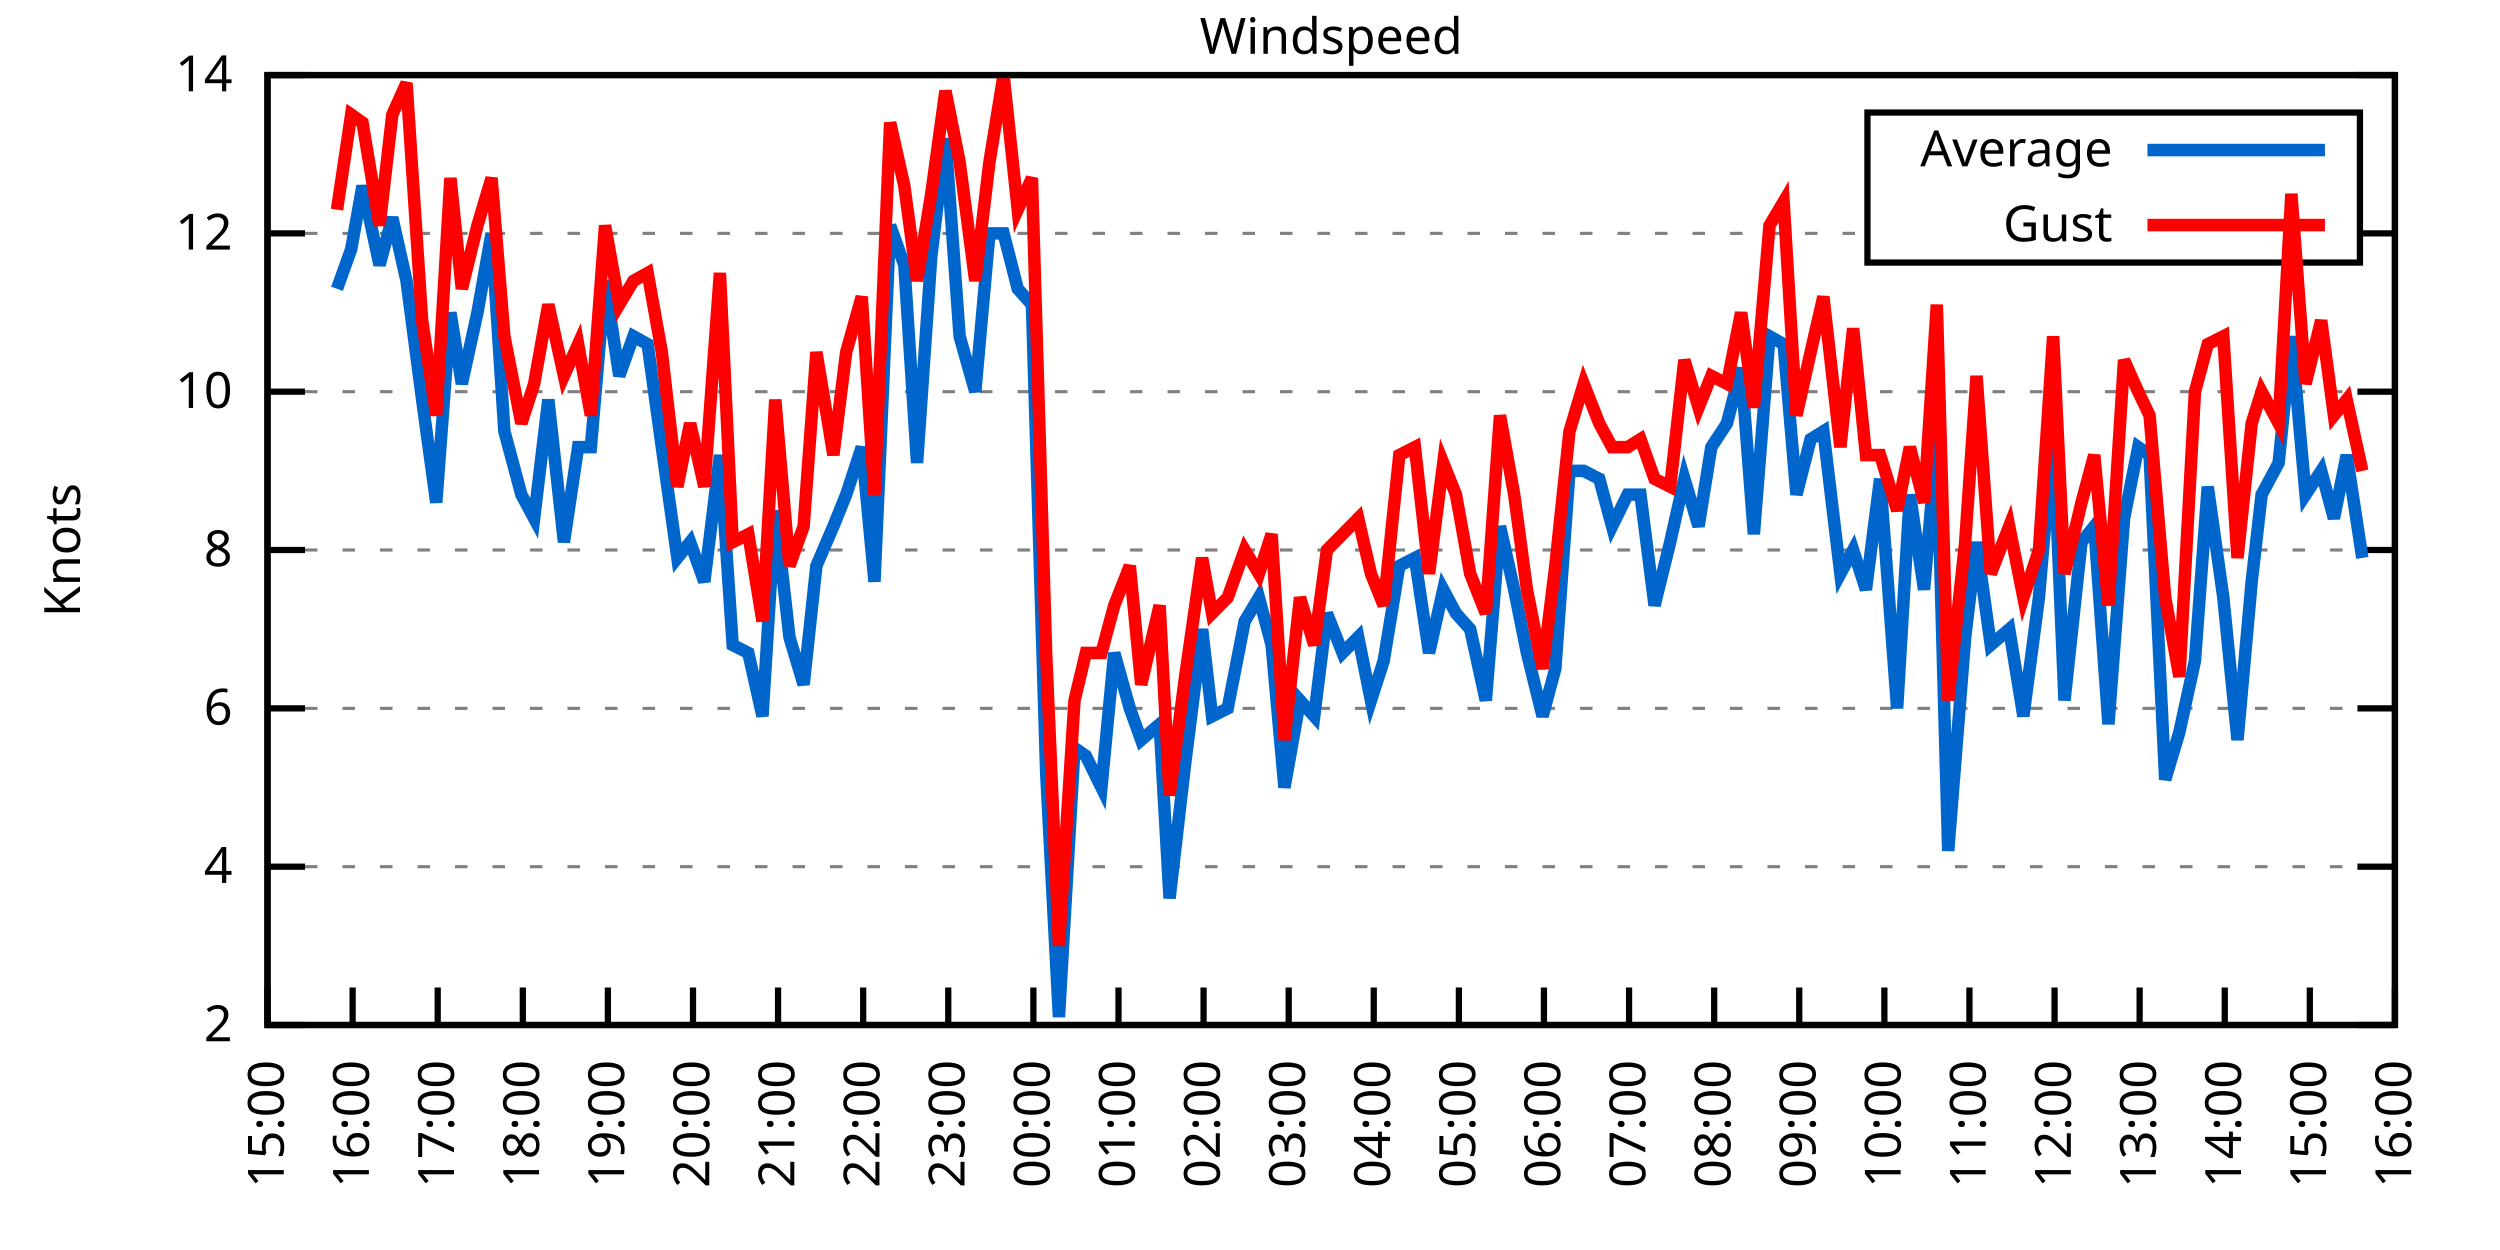
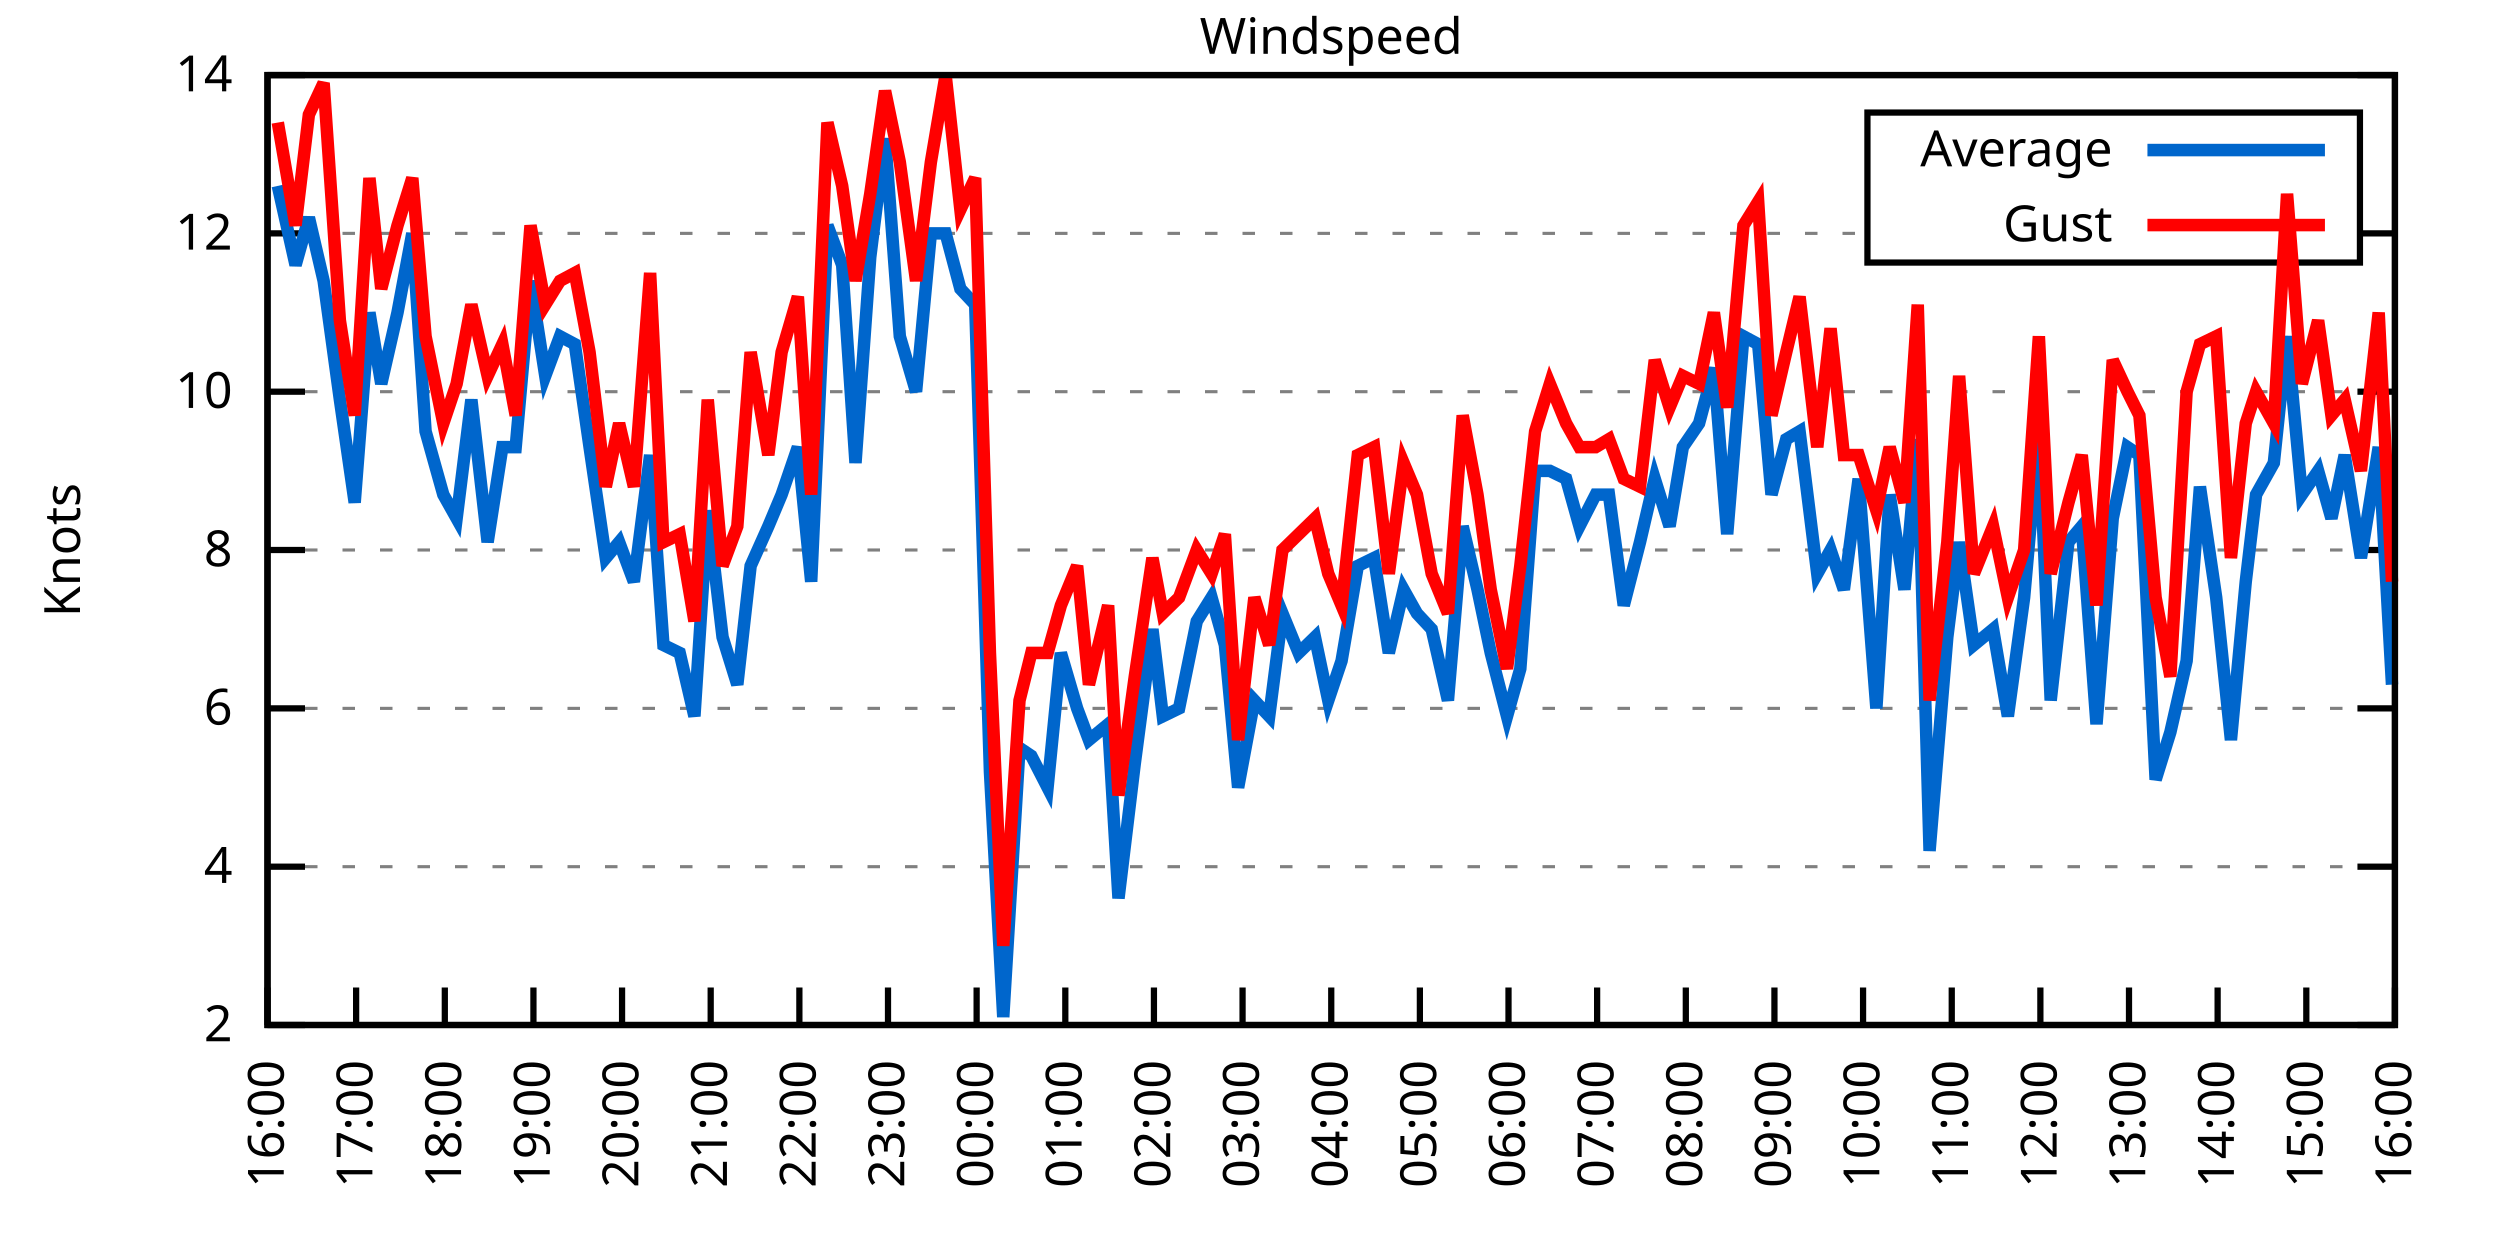
<svg xmlns="http://www.w3.org/2000/svg" xmlns:xlink="http://www.w3.org/1999/xlink" width="400" height="200" viewBox="0 0 400 200">
  <g id="gnuplot_canvas">
    <rect x="0" y="0" width="400" height="200" fill="none" />
    <defs>
      <circle id="gpDot" r="0.5" stroke-width="0.5" stroke="currentColor" />
      <path id="gpPt0" stroke-width="0.333" stroke="currentColor" d="M-1,0 h2 M0,-1 v2" />
      <path id="gpPt1" stroke-width="0.333" stroke="currentColor" d="M-1,-1 L1,1 M1,-1 L-1,1" />
      <path id="gpPt2" stroke-width="0.333" stroke="currentColor" d="M-1,0 L1,0 M0,-1 L0,1 M-1,-1 L1,1 M-1,1 L1,-1" />
      <rect id="gpPt3" stroke-width="0.333" stroke="currentColor" x="-1" y="-1" width="2" height="2" />
      <rect id="gpPt4" stroke-width="0.333" stroke="currentColor" fill="currentColor" x="-1" y="-1" width="2" height="2" />
      <circle id="gpPt5" stroke-width="0.333" stroke="currentColor" cx="0" cy="0" r="1" />
      <use xlink:href="#gpPt5" id="gpPt6" fill="currentColor" stroke="none" />
      <path id="gpPt7" stroke-width="0.333" stroke="currentColor" d="M0,-1.33 L-1.33,0.67 L1.33,0.67 z" />
      <use xlink:href="#gpPt7" id="gpPt8" fill="currentColor" stroke="none" />
      <use xlink:href="#gpPt7" id="gpPt9" stroke="currentColor" transform="rotate(180)" />
      <use xlink:href="#gpPt9" id="gpPt10" fill="currentColor" stroke="none" />
      <use xlink:href="#gpPt3" id="gpPt11" stroke="currentColor" transform="rotate(45)" />
      <use xlink:href="#gpPt11" id="gpPt12" fill="currentColor" stroke="none" />
      <path id="gpPt13" stroke-width="0.333" stroke="currentColor" d="M0,1.330 L1.265,0.411 L0.782,-1.067 L-0.782,-1.076 L-1.265,0.411 z" />
      <use xlink:href="#gpPt13" id="gpPt14" fill="currentColor" stroke="none" />
      <filter id="textbox" filterUnits="objectBoundingBox" x="0" y="0" height="1" width="1">
        <feFlood flood-color="white" flood-opacity="1" result="bgnd" />
        <feComposite in="SourceGraphic" in2="bgnd" operator="atop" />
      </filter>
      <filter id="greybox" filterUnits="objectBoundingBox" x="0" y="0" height="1" width="1">
        <feFlood flood-color="lightgrey" flood-opacity="1" result="grey" />
        <feComposite in="SourceGraphic" in2="grey" operator="atop" />
      </filter>
    </defs>
    <g fill="none" color="white" stroke="currentColor" stroke-width="1.00" stroke-linecap="butt" stroke-linejoin="miter">
</g>
    <g fill="none" color="black" stroke="currentColor" stroke-width="1.00" stroke-linecap="butt" stroke-linejoin="miter">
      <g stroke="none" shape-rendering="crispEdges">
        <polygon fill="rgb(255, 255, 255)" points="42.80,164.00 383.18,164.00 383.18,12.02 42.80,12.02 " />
      </g>
    </g>
    <g fill="none" color="black" stroke="currentColor" stroke-width="1.00" stroke-linecap="butt" stroke-linejoin="miter">
</g>
    <g fill="none" color="black" stroke="black" stroke-width="0.50" stroke-linecap="butt" stroke-linejoin="miter">
</g>
    <g fill="none" color="gray" stroke="currentColor" stroke-width="0.50" stroke-linecap="butt" stroke-linejoin="miter">
      <path stroke="gray" stroke-dasharray="2,4" class="gridline" d="M42.80,164.00 L383.19,164.00  " />
    </g>
    <g fill="none" color="gray" stroke="gray" stroke-width="1.00" stroke-linecap="butt" stroke-linejoin="miter">
</g>
    <g fill="none" color="black" stroke="currentColor" stroke-width="1.00" stroke-linecap="butt" stroke-linejoin="miter">
      <path stroke="black" d="M42.80,164.00 L48.80,164.00 M383.19,164.00 L377.19,164.00  " />
      <g transform="translate(37.20,166.60)" stroke="none" fill="black" font-family="Sans" font-size="8.00" text-anchor="end">
        <text>
          <tspan font-family="Sans"> 2</tspan>
        </text>
      </g>
    </g>
    <g fill="none" color="black" stroke="currentColor" stroke-width="1.00" stroke-linecap="butt" stroke-linejoin="miter">
</g>
    <g fill="none" color="black" stroke="black" stroke-width="0.50" stroke-linecap="butt" stroke-linejoin="miter">
</g>
    <g fill="none" color="gray" stroke="currentColor" stroke-width="0.50" stroke-linecap="butt" stroke-linejoin="miter">
      <path stroke="gray" stroke-dasharray="2,4" class="gridline" d="M42.80,138.67 L383.19,138.67  " />
    </g>
    <g fill="none" color="gray" stroke="gray" stroke-width="1.00" stroke-linecap="butt" stroke-linejoin="miter">
</g>
    <g fill="none" color="black" stroke="currentColor" stroke-width="1.00" stroke-linecap="butt" stroke-linejoin="miter">
      <path stroke="black" d="M42.80,138.67 L48.80,138.67 M383.19,138.67 L377.19,138.67  " />
      <g transform="translate(37.20,141.27)" stroke="none" fill="black" font-family="Sans" font-size="8.00" text-anchor="end">
        <text>
          <tspan font-family="Sans"> 4</tspan>
        </text>
      </g>
    </g>
    <g fill="none" color="black" stroke="currentColor" stroke-width="1.00" stroke-linecap="butt" stroke-linejoin="miter">
</g>
    <g fill="none" color="black" stroke="black" stroke-width="0.50" stroke-linecap="butt" stroke-linejoin="miter">
</g>
    <g fill="none" color="gray" stroke="currentColor" stroke-width="0.50" stroke-linecap="butt" stroke-linejoin="miter">
      <path stroke="gray" stroke-dasharray="2,4" class="gridline" d="M42.80,113.34 L383.19,113.34  " />
    </g>
    <g fill="none" color="gray" stroke="gray" stroke-width="1.00" stroke-linecap="butt" stroke-linejoin="miter">
</g>
    <g fill="none" color="black" stroke="currentColor" stroke-width="1.00" stroke-linecap="butt" stroke-linejoin="miter">
      <path stroke="black" d="M42.80,113.34 L48.80,113.34 M383.19,113.34 L377.19,113.34  " />
      <g transform="translate(37.20,115.94)" stroke="none" fill="black" font-family="Sans" font-size="8.00" text-anchor="end">
        <text>
          <tspan font-family="Sans"> 6</tspan>
        </text>
      </g>
    </g>
    <g fill="none" color="black" stroke="currentColor" stroke-width="1.00" stroke-linecap="butt" stroke-linejoin="miter">
</g>
    <g fill="none" color="black" stroke="black" stroke-width="0.50" stroke-linecap="butt" stroke-linejoin="miter">
</g>
    <g fill="none" color="gray" stroke="currentColor" stroke-width="0.50" stroke-linecap="butt" stroke-linejoin="miter">
      <path stroke="gray" stroke-dasharray="2,4" class="gridline" d="M42.80,88.00 L383.19,88.00  " />
    </g>
    <g fill="none" color="gray" stroke="gray" stroke-width="1.00" stroke-linecap="butt" stroke-linejoin="miter">
</g>
    <g fill="none" color="black" stroke="currentColor" stroke-width="1.00" stroke-linecap="butt" stroke-linejoin="miter">
      <path stroke="black" d="M42.80,88.00 L48.80,88.00 M383.19,88.00 L377.19,88.00  " />
      <g transform="translate(37.20,90.60)" stroke="none" fill="black" font-family="Sans" font-size="8.00" text-anchor="end">
        <text>
          <tspan font-family="Sans"> 8</tspan>
        </text>
      </g>
    </g>
    <g fill="none" color="black" stroke="currentColor" stroke-width="1.00" stroke-linecap="butt" stroke-linejoin="miter">
</g>
    <g fill="none" color="black" stroke="black" stroke-width="0.50" stroke-linecap="butt" stroke-linejoin="miter">
</g>
    <g fill="none" color="gray" stroke="currentColor" stroke-width="0.50" stroke-linecap="butt" stroke-linejoin="miter">
      <path stroke="gray" stroke-dasharray="2,4" class="gridline" d="M42.80,62.67 L383.19,62.67  " />
    </g>
    <g fill="none" color="gray" stroke="gray" stroke-width="1.00" stroke-linecap="butt" stroke-linejoin="miter">
</g>
    <g fill="none" color="black" stroke="currentColor" stroke-width="1.00" stroke-linecap="butt" stroke-linejoin="miter">
      <path stroke="black" d="M42.80,62.67 L48.80,62.67 M383.19,62.67 L377.19,62.67  " />
      <g transform="translate(37.20,65.27)" stroke="none" fill="black" font-family="Sans" font-size="8.00" text-anchor="end">
        <text>
          <tspan font-family="Sans"> 10</tspan>
        </text>
      </g>
    </g>
    <g fill="none" color="black" stroke="currentColor" stroke-width="1.00" stroke-linecap="butt" stroke-linejoin="miter">
</g>
    <g fill="none" color="black" stroke="black" stroke-width="0.50" stroke-linecap="butt" stroke-linejoin="miter">
</g>
    <g fill="none" color="gray" stroke="currentColor" stroke-width="0.50" stroke-linecap="butt" stroke-linejoin="miter">
      <path stroke="gray" stroke-dasharray="2,4" class="gridline" d="M42.80,37.34 L298.79,37.34 M377.59,37.34 L383.19,37.34  " />
    </g>
    <g fill="none" color="gray" stroke="gray" stroke-width="1.00" stroke-linecap="butt" stroke-linejoin="miter">
</g>
    <g fill="none" color="black" stroke="currentColor" stroke-width="1.00" stroke-linecap="butt" stroke-linejoin="miter">
      <path stroke="black" d="M42.80,37.34 L48.80,37.34 M383.19,37.34 L377.19,37.34  " />
      <g transform="translate(37.20,39.94)" stroke="none" fill="black" font-family="Sans" font-size="8.00" text-anchor="end">
        <text>
          <tspan font-family="Sans"> 12</tspan>
        </text>
      </g>
    </g>
    <g fill="none" color="black" stroke="currentColor" stroke-width="1.00" stroke-linecap="butt" stroke-linejoin="miter">
</g>
    <g fill="none" color="black" stroke="black" stroke-width="0.50" stroke-linecap="butt" stroke-linejoin="miter">
</g>
    <g fill="none" color="gray" stroke="currentColor" stroke-width="0.50" stroke-linecap="butt" stroke-linejoin="miter">
      <path stroke="gray" stroke-dasharray="2,4" class="gridline" d="M42.80,12.01 L383.19,12.01  " />
    </g>
    <g fill="none" color="gray" stroke="gray" stroke-width="1.00" stroke-linecap="butt" stroke-linejoin="miter">
</g>
    <g fill="none" color="black" stroke="currentColor" stroke-width="1.00" stroke-linecap="butt" stroke-linejoin="miter">
      <path stroke="black" d="M42.80,12.01 L48.80,12.01 M383.19,12.01 L377.19,12.01  " />
      <g transform="translate(37.20,14.61)" stroke="none" fill="black" font-family="Sans" font-size="8.00" text-anchor="end">
        <text>
          <tspan font-family="Sans"> 14</tspan>
        </text>
      </g>
    </g>
    <g fill="none" color="black" stroke="currentColor" stroke-width="1.00" stroke-linecap="butt" stroke-linejoin="miter">
      <path stroke="black" d="M42.80,164.00 L42.80,158.00  " />
      <g transform="translate(45.40,169.60) rotate(270.00)" stroke="none" fill="black" font-family="Sans" font-size="8.00" text-anchor="end">
        <text>
-           <tspan font-family="Sans">15:00</tspan>
-         </text>
-       </g>
-     </g>
-     <g fill="none" color="black" stroke="currentColor" stroke-width="1.00" stroke-linecap="butt" stroke-linejoin="miter">
-       <path stroke="black" d="M56.42,164.00 L56.42,158.00  " />
-       <g transform="translate(59.02,169.60) rotate(270.00)" stroke="none" fill="black" font-family="Sans" font-size="8.00" text-anchor="end">
-         <text>
          <tspan font-family="Sans">16:00</tspan>
        </text>
      </g>
    </g>
    <g fill="none" color="black" stroke="currentColor" stroke-width="1.00" stroke-linecap="butt" stroke-linejoin="miter">
-       <path stroke="black" d="M70.03,164.00 L70.03,158.00  " />
-       <g transform="translate(72.63,169.60) rotate(270.00)" stroke="none" fill="black" font-family="Sans" font-size="8.00" text-anchor="end">
+       <path stroke="black" d="M56.98,164.00 L56.98,158.00  " />
+       <g transform="translate(59.58,169.60) rotate(270.00)" stroke="none" fill="black" font-family="Sans" font-size="8.00" text-anchor="end">
        <text>
          <tspan font-family="Sans">17:00</tspan>
        </text>
      </g>
    </g>
    <g fill="none" color="black" stroke="currentColor" stroke-width="1.00" stroke-linecap="butt" stroke-linejoin="miter">
-       <path stroke="black" d="M83.65,164.00 L83.65,158.00  " />
-       <g transform="translate(86.25,169.60) rotate(270.00)" stroke="none" fill="black" font-family="Sans" font-size="8.00" text-anchor="end">
+       <path stroke="black" d="M71.17,164.00 L71.17,158.00  " />
+       <g transform="translate(73.77,169.60) rotate(270.00)" stroke="none" fill="black" font-family="Sans" font-size="8.00" text-anchor="end">
        <text>
          <tspan font-family="Sans">18:00</tspan>
        </text>
      </g>
    </g>
    <g fill="none" color="black" stroke="currentColor" stroke-width="1.00" stroke-linecap="butt" stroke-linejoin="miter">
-       <path stroke="black" d="M97.26,164.00 L97.26,158.00  " />
-       <g transform="translate(99.86,169.60) rotate(270.00)" stroke="none" fill="black" font-family="Sans" font-size="8.00" text-anchor="end">
+       <path stroke="black" d="M85.35,164.00 L85.35,158.00  " />
+       <g transform="translate(87.95,169.60) rotate(270.00)" stroke="none" fill="black" font-family="Sans" font-size="8.00" text-anchor="end">
        <text>
          <tspan font-family="Sans">19:00</tspan>
        </text>
      </g>
    </g>
    <g fill="none" color="black" stroke="currentColor" stroke-width="1.00" stroke-linecap="butt" stroke-linejoin="miter">
-       <path stroke="black" d="M110.88,164.00 L110.88,158.00  " />
-       <g transform="translate(113.48,169.60) rotate(270.00)" stroke="none" fill="black" font-family="Sans" font-size="8.00" text-anchor="end">
+       <path stroke="black" d="M99.53,164.00 L99.53,158.00  " />
+       <g transform="translate(102.13,169.60) rotate(270.00)" stroke="none" fill="black" font-family="Sans" font-size="8.00" text-anchor="end">
        <text>
          <tspan font-family="Sans">20:00</tspan>
        </text>
      </g>
    </g>
    <g fill="none" color="black" stroke="currentColor" stroke-width="1.00" stroke-linecap="butt" stroke-linejoin="miter">
-       <path stroke="black" d="M124.49,164.00 L124.49,158.00  " />
-       <g transform="translate(127.09,169.60) rotate(270.00)" stroke="none" fill="black" font-family="Sans" font-size="8.00" text-anchor="end">
+       <path stroke="black" d="M113.71,164.00 L113.71,158.00  " />
+       <g transform="translate(116.31,169.60) rotate(270.00)" stroke="none" fill="black" font-family="Sans" font-size="8.00" text-anchor="end">
        <text>
          <tspan font-family="Sans">21:00</tspan>
        </text>
      </g>
    </g>
    <g fill="none" color="black" stroke="currentColor" stroke-width="1.00" stroke-linecap="butt" stroke-linejoin="miter">
-       <path stroke="black" d="M138.11,164.00 L138.11,158.00  " />
-       <g transform="translate(140.71,169.60) rotate(270.00)" stroke="none" fill="black" font-family="Sans" font-size="8.00" text-anchor="end">
+       <path stroke="black" d="M127.90,164.00 L127.90,158.00  " />
+       <g transform="translate(130.50,169.60) rotate(270.00)" stroke="none" fill="black" font-family="Sans" font-size="8.00" text-anchor="end">
        <text>
          <tspan font-family="Sans">22:00</tspan>
        </text>
      </g>
    </g>
    <g fill="none" color="black" stroke="currentColor" stroke-width="1.00" stroke-linecap="butt" stroke-linejoin="miter">
-       <path stroke="black" d="M151.72,164.00 L151.72,158.00  " />
-       <g transform="translate(154.32,169.60) rotate(270.00)" stroke="none" fill="black" font-family="Sans" font-size="8.00" text-anchor="end">
+       <path stroke="black" d="M142.08,164.00 L142.08,158.00  " />
+       <g transform="translate(144.68,169.60) rotate(270.00)" stroke="none" fill="black" font-family="Sans" font-size="8.00" text-anchor="end">
        <text>
          <tspan font-family="Sans">23:00</tspan>
        </text>
      </g>
    </g>
    <g fill="none" color="black" stroke="currentColor" stroke-width="1.00" stroke-linecap="butt" stroke-linejoin="miter">
-       <path stroke="black" d="M165.34,164.00 L165.34,158.00  " />
-       <g transform="translate(167.94,169.60) rotate(270.00)" stroke="none" fill="black" font-family="Sans" font-size="8.00" text-anchor="end">
+       <path stroke="black" d="M156.26,164.00 L156.26,158.00  " />
+       <g transform="translate(158.86,169.60) rotate(270.00)" stroke="none" fill="black" font-family="Sans" font-size="8.00" text-anchor="end">
        <text>
          <tspan font-family="Sans">00:00</tspan>
        </text>
      </g>
    </g>
    <g fill="none" color="black" stroke="currentColor" stroke-width="1.00" stroke-linecap="butt" stroke-linejoin="miter">
-       <path stroke="black" d="M178.96,164.00 L178.96,158.00  " />
-       <g transform="translate(181.56,169.60) rotate(270.00)" stroke="none" fill="black" font-family="Sans" font-size="8.00" text-anchor="end">
+       <path stroke="black" d="M170.45,164.00 L170.45,158.00  " />
+       <g transform="translate(173.05,169.60) rotate(270.00)" stroke="none" fill="black" font-family="Sans" font-size="8.00" text-anchor="end">
        <text>
          <tspan font-family="Sans">01:00</tspan>
        </text>
      </g>
    </g>
    <g fill="none" color="black" stroke="currentColor" stroke-width="1.00" stroke-linecap="butt" stroke-linejoin="miter">
-       <path stroke="black" d="M192.57,164.00 L192.57,158.00  " />
-       <g transform="translate(195.17,169.60) rotate(270.00)" stroke="none" fill="black" font-family="Sans" font-size="8.00" text-anchor="end">
+       <path stroke="black" d="M184.63,164.00 L184.63,158.00  " />
+       <g transform="translate(187.23,169.60) rotate(270.00)" stroke="none" fill="black" font-family="Sans" font-size="8.00" text-anchor="end">
        <text>
          <tspan font-family="Sans">02:00</tspan>
        </text>
      </g>
    </g>
    <g fill="none" color="black" stroke="currentColor" stroke-width="1.00" stroke-linecap="butt" stroke-linejoin="miter">
-       <path stroke="black" d="M206.19,164.00 L206.19,158.00  " />
-       <g transform="translate(208.79,169.60) rotate(270.00)" stroke="none" fill="black" font-family="Sans" font-size="8.00" text-anchor="end">
+       <path stroke="black" d="M198.81,164.00 L198.81,158.00  " />
+       <g transform="translate(201.41,169.60) rotate(270.00)" stroke="none" fill="black" font-family="Sans" font-size="8.00" text-anchor="end">
        <text>
          <tspan font-family="Sans">03:00</tspan>
        </text>
      </g>
    </g>
    <g fill="none" color="black" stroke="currentColor" stroke-width="1.00" stroke-linecap="butt" stroke-linejoin="miter">
-       <path stroke="black" d="M219.80,164.00 L219.80,158.00  " />
-       <g transform="translate(222.40,169.60) rotate(270.00)" stroke="none" fill="black" font-family="Sans" font-size="8.00" text-anchor="end">
+       <path stroke="black" d="M213.00,164.00 L213.00,158.00  " />
+       <g transform="translate(215.60,169.60) rotate(270.00)" stroke="none" fill="black" font-family="Sans" font-size="8.00" text-anchor="end">
        <text>
          <tspan font-family="Sans">04:00</tspan>
        </text>
      </g>
    </g>
    <g fill="none" color="black" stroke="currentColor" stroke-width="1.00" stroke-linecap="butt" stroke-linejoin="miter">
-       <path stroke="black" d="M233.42,164.00 L233.42,158.00  " />
-       <g transform="translate(236.02,169.60) rotate(270.00)" stroke="none" fill="black" font-family="Sans" font-size="8.00" text-anchor="end">
+       <path stroke="black" d="M227.18,164.00 L227.18,158.00  " />
+       <g transform="translate(229.78,169.60) rotate(270.00)" stroke="none" fill="black" font-family="Sans" font-size="8.00" text-anchor="end">
        <text>
          <tspan font-family="Sans">05:00</tspan>
        </text>
      </g>
    </g>
    <g fill="none" color="black" stroke="currentColor" stroke-width="1.00" stroke-linecap="butt" stroke-linejoin="miter">
-       <path stroke="black" d="M247.03,164.00 L247.03,158.00  " />
-       <g transform="translate(249.63,169.60) rotate(270.00)" stroke="none" fill="black" font-family="Sans" font-size="8.00" text-anchor="end">
+       <path stroke="black" d="M241.36,164.00 L241.36,158.00  " />
+       <g transform="translate(243.96,169.60) rotate(270.00)" stroke="none" fill="black" font-family="Sans" font-size="8.00" text-anchor="end">
        <text>
          <tspan font-family="Sans">06:00</tspan>
        </text>
      </g>
    </g>
    <g fill="none" color="black" stroke="currentColor" stroke-width="1.00" stroke-linecap="butt" stroke-linejoin="miter">
-       <path stroke="black" d="M260.65,164.00 L260.65,158.00  " />
-       <g transform="translate(263.25,169.60) rotate(270.00)" stroke="none" fill="black" font-family="Sans" font-size="8.00" text-anchor="end">
+       <path stroke="black" d="M255.54,164.00 L255.54,158.00  " />
+       <g transform="translate(258.14,169.60) rotate(270.00)" stroke="none" fill="black" font-family="Sans" font-size="8.00" text-anchor="end">
        <text>
          <tspan font-family="Sans">07:00</tspan>
        </text>
      </g>
    </g>
    <g fill="none" color="black" stroke="currentColor" stroke-width="1.00" stroke-linecap="butt" stroke-linejoin="miter">
-       <path stroke="black" d="M274.27,164.00 L274.27,158.00  " />
-       <g transform="translate(276.87,169.60) rotate(270.00)" stroke="none" fill="black" font-family="Sans" font-size="8.00" text-anchor="end">
+       <path stroke="black" d="M269.73,164.00 L269.73,158.00  " />
+       <g transform="translate(272.33,169.60) rotate(270.00)" stroke="none" fill="black" font-family="Sans" font-size="8.00" text-anchor="end">
        <text>
          <tspan font-family="Sans">08:00</tspan>
        </text>
      </g>
    </g>
    <g fill="none" color="black" stroke="currentColor" stroke-width="1.00" stroke-linecap="butt" stroke-linejoin="miter">
-       <path stroke="black" d="M287.88,164.00 L287.88,158.00  " />
-       <g transform="translate(290.48,169.60) rotate(270.00)" stroke="none" fill="black" font-family="Sans" font-size="8.00" text-anchor="end">
+       <path stroke="black" d="M283.91,164.00 L283.91,158.00  " />
+       <g transform="translate(286.51,169.60) rotate(270.00)" stroke="none" fill="black" font-family="Sans" font-size="8.00" text-anchor="end">
        <text>
          <tspan font-family="Sans">09:00</tspan>
        </text>
      </g>
    </g>
    <g fill="none" color="black" stroke="currentColor" stroke-width="1.00" stroke-linecap="butt" stroke-linejoin="miter">
-       <path stroke="black" d="M301.50,164.00 L301.50,158.00  " />
-       <g transform="translate(304.10,169.60) rotate(270.00)" stroke="none" fill="black" font-family="Sans" font-size="8.00" text-anchor="end">
+       <path stroke="black" d="M298.09,164.00 L298.09,158.00  " />
+       <g transform="translate(300.69,169.60) rotate(270.00)" stroke="none" fill="black" font-family="Sans" font-size="8.00" text-anchor="end">
        <text>
          <tspan font-family="Sans">10:00</tspan>
        </text>
      </g>
    </g>
    <g fill="none" color="black" stroke="currentColor" stroke-width="1.00" stroke-linecap="butt" stroke-linejoin="miter">
-       <path stroke="black" d="M315.11,164.00 L315.11,158.00  " />
-       <g transform="translate(317.71,169.60) rotate(270.00)" stroke="none" fill="black" font-family="Sans" font-size="8.00" text-anchor="end">
+       <path stroke="black" d="M312.28,164.00 L312.28,158.00  " />
+       <g transform="translate(314.88,169.60) rotate(270.00)" stroke="none" fill="black" font-family="Sans" font-size="8.00" text-anchor="end">
        <text>
          <tspan font-family="Sans">11:00</tspan>
        </text>
      </g>
    </g>
    <g fill="none" color="black" stroke="currentColor" stroke-width="1.00" stroke-linecap="butt" stroke-linejoin="miter">
-       <path stroke="black" d="M328.73,164.00 L328.73,158.00  " />
-       <g transform="translate(331.33,169.60) rotate(270.00)" stroke="none" fill="black" font-family="Sans" font-size="8.00" text-anchor="end">
+       <path stroke="black" d="M326.46,164.00 L326.46,158.00  " />
+       <g transform="translate(329.06,169.60) rotate(270.00)" stroke="none" fill="black" font-family="Sans" font-size="8.00" text-anchor="end">
        <text>
          <tspan font-family="Sans">12:00</tspan>
        </text>
      </g>
    </g>
    <g fill="none" color="black" stroke="currentColor" stroke-width="1.00" stroke-linecap="butt" stroke-linejoin="miter">
-       <path stroke="black" d="M342.34,164.00 L342.34,158.00  " />
-       <g transform="translate(344.94,169.60) rotate(270.00)" stroke="none" fill="black" font-family="Sans" font-size="8.00" text-anchor="end">
+       <path stroke="black" d="M340.64,164.00 L340.64,158.00  " />
+       <g transform="translate(343.24,169.60) rotate(270.00)" stroke="none" fill="black" font-family="Sans" font-size="8.00" text-anchor="end">
        <text>
          <tspan font-family="Sans">13:00</tspan>
        </text>
      </g>
    </g>
    <g fill="none" color="black" stroke="currentColor" stroke-width="1.00" stroke-linecap="butt" stroke-linejoin="miter">
-       <path stroke="black" d="M355.96,164.00 L355.96,158.00  " />
-       <g transform="translate(358.56,169.60) rotate(270.00)" stroke="none" fill="black" font-family="Sans" font-size="8.00" text-anchor="end">
+       <path stroke="black" d="M354.82,164.00 L354.82,158.00  " />
+       <g transform="translate(357.42,169.60) rotate(270.00)" stroke="none" fill="black" font-family="Sans" font-size="8.00" text-anchor="end">
        <text>
          <tspan font-family="Sans">14:00</tspan>
        </text>
      </g>
    </g>
    <g fill="none" color="black" stroke="currentColor" stroke-width="1.00" stroke-linecap="butt" stroke-linejoin="miter">
-       <path stroke="black" d="M369.57,164.00 L369.57,158.00  " />
-       <g transform="translate(372.17,169.60) rotate(270.00)" stroke="none" fill="black" font-family="Sans" font-size="8.00" text-anchor="end">
+       <path stroke="black" d="M369.01,164.00 L369.01,158.00  " />
+       <g transform="translate(371.61,169.60) rotate(270.00)" stroke="none" fill="black" font-family="Sans" font-size="8.00" text-anchor="end">
        <text>
          <tspan font-family="Sans">15:00</tspan>
        </text>
      </g>
    </g>
    <g fill="none" color="black" stroke="currentColor" stroke-width="1.00" stroke-linecap="butt" stroke-linejoin="miter">
      <path stroke="black" d="M383.19,164.00 L383.19,158.00  " />
      <g transform="translate(385.79,169.60) rotate(270.00)" stroke="none" fill="black" font-family="Sans" font-size="8.00" text-anchor="end">
        <text>
          <tspan font-family="Sans">16:00</tspan>
        </text>
      </g>
    </g>
    <g fill="none" color="black" stroke="currentColor" stroke-width="1.00" stroke-linecap="butt" stroke-linejoin="miter">
</g>
    <g fill="none" color="black" stroke="currentColor" stroke-width="1.00" stroke-linecap="butt" stroke-linejoin="miter">
      <path stroke="black" d="M42.80,12.01 L42.80,164.00 L383.19,164.00 L383.19,12.01 L42.80,12.01 Z  " />
    </g>
    <g fill="none" color="black" stroke="currentColor" stroke-width="1.00" stroke-linecap="butt" stroke-linejoin="miter">
</g>
    <g fill="none" color="black" stroke="currentColor" stroke-width="1.00" stroke-linecap="butt" stroke-linejoin="miter">
      <path stroke="black" d="M298.79,42.01 L298.79,18.01 L377.59,18.01 L377.59,42.01 L298.79,42.01 Z  " />
    </g>
    <g id="Windspeed_plot_1">
      <g fill="none" color="white" stroke="black" stroke-width="2.00" stroke-linecap="butt" stroke-linejoin="miter">
</g>
      <g fill="none" color="black" stroke="currentColor" stroke-width="2.00" stroke-linecap="butt" stroke-linejoin="miter">
        <g transform="translate(337.99,26.61)" stroke="none" fill="black" font-family="Sans" font-size="8.00" text-anchor="end">
          <text>
            <tspan font-family="Sans">Average</tspan>
          </text>
        </g>
      </g>
      <g fill="none" color="black" stroke="currentColor" stroke-width="2.00" stroke-linecap="butt" stroke-linejoin="miter">
-         <path stroke="rgb(  0, 102, 204)" d="M343.59,24.01 L371.99,24.01 M53.92,46.21 L56.19,39.87 L58.00,29.74 L60.73,42.41 L62.77,34.81 L65.04,44.94   L67.54,63.94 L69.80,80.41 L72.07,50.01 L73.89,61.41 L76.39,50.01 L78.65,37.34 L80.70,69.01 L83.42,79.14   L85.46,82.94 L87.73,63.94 L90.23,86.74 L92.50,71.54 L94.54,71.54 L96.81,44.94 L99.08,60.14 L101.35,53.81   L103.62,55.07 L105.89,71.54 L108.38,89.27 L110.42,86.74 L112.69,93.07 L115.19,72.81 L117.23,103.20 L119.73,104.47   L122.00,114.60 L124.04,81.67 L126.31,101.94 L128.58,109.54 L130.62,90.54 L133.34,84.21 L135.39,79.14 L137.88,71.54   L139.92,93.07 L142.42,36.08 L144.69,42.41 L146.73,74.07 L149.00,41.14 L151.27,22.14 L153.54,53.81 L156.04,62.67   L158.31,37.34 L160.57,37.34 L162.84,46.21 L165.11,48.74 L167.38,123.47 L169.43,162.73 L171.92,119.67 L173.74,120.94   L176.23,126.00 L178.28,104.47 L180.77,113.34 L182.59,118.40 L185.54,115.87 L187.13,143.73 L189.62,122.20 L192.34,100.67   L193.93,114.60 L196.43,113.34 L199.15,99.40 L201.42,95.60 L203.46,103.20 L205.51,126.00 L208.00,112.07 L210.27,114.60   L212.31,98.14 L214.81,104.47 L217.31,101.94 L219.35,112.07 L221.39,105.74 L223.89,90.54 L226.38,89.27 L228.65,104.47   L230.92,94.34 L232.96,98.14 L235.23,100.67 L237.73,112.07 L240.00,84.21 L242.27,94.34 L244.31,104.47 L246.81,114.60   L248.85,107.00 L251.12,75.34 L253.39,75.34 L255.88,76.61 L257.93,84.21 L260.42,79.14 L262.47,79.14 L264.73,96.87   L267.23,86.74 L269.50,76.61 L271.77,84.21 L273.81,71.54 L276.31,67.74 L278.58,58.87 L280.62,85.47 L283.12,53.81   L285.38,55.07 L287.43,79.14 L289.70,70.27 L291.74,69.01 L294.46,91.80 L296.50,88.00 L298.55,94.34 L300.82,76.61   L303.54,113.34 L305.58,79.14 L307.85,94.34 L309.89,70.27 L311.71,136.14 L314.43,101.94 L316.25,86.74 L318.52,103.20   L321.47,100.67 L323.74,114.60 L326.23,95.60 L328.50,69.01 L330.32,112.07 L333.04,86.74 L335.08,84.21 L337.35,115.87   L339.85,82.94 L342.12,71.54 L343.93,72.81 L346.43,124.74 L348.70,117.14 L351.19,105.74 L353.24,77.87 L355.73,95.60   L358.00,118.40 L360.27,93.07 L361.86,79.14 L364.58,74.07 L366.62,53.81 L368.89,79.14 L371.39,75.34 L373.43,82.94   L375.47,72.81 L377.97,89.27  " />
+         <path stroke="rgb(  0, 102, 204)" d="M343.59,24.01 L371.99,24.01 M44.45,29.74 L47.29,42.41 L49.42,34.81 L51.78,44.94 L54.38,63.94 L56.75,80.41   L59.11,50.01 L61.00,61.41 L63.60,50.01 L65.97,37.34 L68.09,69.01 L70.93,79.14 L73.06,82.94 L75.42,63.94   L78.02,86.74 L80.38,71.54 L82.51,71.54 L84.88,44.94 L87.24,60.14 L89.60,53.81 L91.97,55.07 L94.33,71.54   L96.93,89.27 L99.06,86.74 L101.42,93.07 L104.02,72.81 L106.15,103.20 L108.75,104.47 L111.11,114.60 L113.24,81.67   L115.61,101.94 L117.97,109.54 L120.10,90.54 L122.93,84.21 L125.06,79.14 L127.66,71.54 L129.79,93.07 L132.39,36.08   L134.75,42.41 L136.88,74.07 L139.24,41.14 L141.61,22.14 L143.97,53.81 L146.57,62.67 L148.94,37.34 L151.30,37.34   L153.66,46.21 L156.03,48.74 L158.39,123.47 L160.52,162.73 L163.12,119.67 L165.01,120.94 L167.61,126.00 L169.74,104.47   L172.34,113.34 L174.23,118.40 L177.30,115.87 L178.96,143.73 L181.56,122.20 L184.39,100.67 L186.05,114.60 L188.65,113.34   L191.48,99.40 L193.85,95.60 L195.98,103.20 L198.10,126.00 L200.70,112.07 L203.07,114.60 L205.19,98.14 L207.79,104.47   L210.39,101.94 L212.52,112.07 L214.65,105.74 L217.25,90.54 L219.85,89.27 L222.21,104.47 L224.58,94.34 L226.71,98.14   L229.07,100.67 L231.67,112.07 L234.03,84.21 L236.40,94.34 L238.52,104.47 L241.12,114.60 L243.25,107.00 L245.62,75.34   L247.98,75.34 L250.58,76.61 L252.71,84.21 L255.31,79.14 L257.43,79.14 L259.80,96.87 L262.40,86.74 L264.76,76.61   L267.13,84.21 L269.25,71.54 L271.85,67.74 L274.22,58.87 L276.35,85.47 L278.95,53.81 L281.31,55.07 L283.44,79.14   L285.80,70.27 L287.93,69.01 L290.76,91.80 L292.89,88.00 L295.02,94.34 L297.38,76.61 L300.22,113.34 L302.35,79.14   L304.71,94.34 L306.84,70.27 L308.73,136.14 L311.57,101.94 L313.46,86.74 L315.82,103.20 L318.89,100.67 L321.26,114.60   L323.86,95.60 L326.22,69.01 L328.11,112.07 L330.95,86.74 L333.08,84.21 L335.44,115.87 L338.04,82.94 L340.40,71.54   L342.30,72.81 L344.90,124.74 L347.26,117.14 L349.86,105.74 L351.99,77.87 L354.59,95.60 L356.95,118.40 L359.32,93.07   L360.97,79.14 L363.81,74.07 L365.93,53.81 L368.30,79.14 L370.90,75.34 L373.03,82.94 L375.15,72.81 L377.75,89.27   L380.59,71.54 L382.72,109.54  " />
      </g>
    </g>
    <g id="Windspeed_plot_2">
      <g fill="none" color="black" stroke="currentColor" stroke-width="2.00" stroke-linecap="butt" stroke-linejoin="miter">
        <g transform="translate(337.99,38.61)" stroke="none" fill="black" font-family="Sans" font-size="8.00" text-anchor="end">
          <text>
            <tspan font-family="Sans">Gust</tspan>
          </text>
        </g>
      </g>
      <g fill="none" color="black" stroke="currentColor" stroke-width="2.00" stroke-linecap="butt" stroke-linejoin="miter">
-         <path stroke="rgb(255,   0,   0)" d="M343.59,36.01 L371.99,36.01 M53.92,33.54 L56.19,18.34 L58.00,19.61 L60.73,36.08 L62.77,18.34 L65.04,13.28   L67.54,51.27 L69.80,66.47 L72.07,28.48 L73.89,46.21 L76.39,36.08 L78.65,28.48 L80.70,53.81 L83.42,67.74   L85.46,61.41 L87.73,48.74 L90.23,60.14 L92.50,55.07 L94.54,66.47 L96.81,36.08 L99.08,48.74 L101.35,44.94   L103.62,43.67 L105.89,56.34 L108.38,77.87 L110.42,67.74 L112.69,77.87 L115.19,43.67 L117.23,86.74 L119.73,85.47   L122.00,99.40 L124.04,63.94 L126.31,90.54 L128.58,84.21 L130.62,56.34 L133.34,72.81 L135.39,56.34 L137.88,47.47   L139.92,79.14 L142.42,19.61 L144.69,29.74 L146.73,44.94 L149.00,31.01 L151.27,14.54 L153.54,25.94 L156.04,44.94   L158.31,25.94 L160.57,12.01 L162.84,33.54 L165.11,28.48 L167.38,104.47 L169.43,151.33 L171.92,112.07 L173.74,104.47   L176.23,104.47 L178.28,96.87 L180.77,90.54 L182.59,109.54 L185.54,96.87 L187.13,127.27 L189.62,108.27 L192.34,89.27   L193.93,98.14 L196.43,95.60 L199.15,88.00 L201.42,91.80 L203.46,85.47 L205.51,118.40 L208.00,95.60 L210.27,103.20   L212.31,88.00 L214.81,85.47 L217.31,82.94 L219.35,91.80 L221.39,96.87 L223.89,72.81 L226.38,71.54 L228.65,91.80   L230.92,74.07 L232.96,79.14 L235.23,91.80 L237.73,98.14 L240.00,66.47 L242.27,79.14 L244.31,94.34 L246.81,107.00   L248.85,90.54 L251.12,69.01 L253.39,61.41 L255.88,67.74 L257.93,71.54 L260.42,71.54 L262.47,70.27 L264.73,76.61   L267.23,77.87 L269.50,57.61 L271.77,65.21 L273.81,60.14 L276.31,61.41 L278.58,50.01 L280.62,65.21 L283.12,36.08   L285.38,32.28 L287.43,66.47 L289.70,56.34 L291.74,47.47 L294.46,71.54 L296.50,52.54 L298.55,72.81 L300.82,72.81   L303.54,81.67 L305.58,71.54 L307.85,80.41 L309.89,48.74 L311.71,112.07 L314.43,86.74 L316.25,60.14 L318.52,91.80   L321.47,84.21 L323.74,95.60 L326.23,88.00 L328.50,53.81 L330.32,91.80 L333.04,80.41 L335.08,72.81 L337.35,96.87   L339.85,57.61 L342.12,62.67 L343.93,66.47 L346.43,95.60 L348.70,108.27 L351.19,62.67 L353.24,55.07 L355.73,53.81   L358.00,89.27 L360.27,67.74 L361.86,62.67 L364.58,67.74 L366.62,31.01 L368.89,61.41 L371.39,51.27 L373.43,66.47   L375.47,63.94 L377.97,75.34  " />
+         <path stroke="rgb(255,   0,   0)" d="M343.59,36.01 L371.99,36.01 M44.45,19.61 L47.29,36.08 L49.42,18.34 L51.78,13.28 L54.38,51.27 L56.75,66.47   L59.11,28.48 L61.00,46.21 L63.60,36.08 L65.97,28.48 L68.09,53.81 L70.93,67.74 L73.06,61.41 L75.42,48.74   L78.02,60.14 L80.38,55.07 L82.51,66.47 L84.88,36.08 L87.24,48.74 L89.60,44.94 L91.97,43.67 L94.33,56.34   L96.93,77.87 L99.06,67.74 L101.42,77.87 L104.02,43.67 L106.15,86.74 L108.75,85.47 L111.11,99.40 L113.24,63.94   L115.61,90.54 L117.97,84.21 L120.10,56.34 L122.93,72.81 L125.06,56.34 L127.66,47.47 L129.79,79.14 L132.39,19.61   L134.75,29.74 L136.88,44.94 L139.24,31.01 L141.61,14.54 L143.97,25.94 L146.57,44.94 L148.94,25.94 L151.30,12.01   L153.66,33.54 L156.03,28.48 L158.39,104.47 L160.52,151.33 L163.12,112.07 L165.01,104.47 L167.61,104.47 L169.74,96.87   L172.34,90.54 L174.23,109.54 L177.30,96.87 L178.96,127.27 L181.56,108.27 L184.39,89.27 L186.05,98.14 L188.65,95.60   L191.48,88.00 L193.85,91.80 L195.98,85.47 L198.10,118.40 L200.70,95.60 L203.07,103.20 L205.19,88.00 L207.79,85.47   L210.39,82.94 L212.52,91.80 L214.65,96.87 L217.25,72.81 L219.85,71.54 L222.21,91.80 L224.58,74.07 L226.71,79.14   L229.07,91.80 L231.67,98.14 L234.03,66.47 L236.40,79.14 L238.52,94.34 L241.12,107.00 L243.25,90.54 L245.62,69.01   L247.98,61.41 L250.58,67.74 L252.71,71.54 L255.31,71.54 L257.43,70.27 L259.80,76.61 L262.40,77.87 L264.76,57.61   L267.13,65.21 L269.25,60.14 L271.85,61.41 L274.22,50.01 L276.35,65.21 L278.95,36.08 L281.31,32.28 L283.44,66.47   L285.80,56.34 L287.93,47.47 L290.76,71.54 L292.89,52.54 L295.02,72.81 L297.38,72.81 L300.22,81.67 L302.35,71.54   L304.71,80.41 L306.84,48.74 L308.73,112.07 L311.57,86.74 L313.46,60.14 L315.82,91.80 L318.89,84.21 L321.26,95.60   L323.86,88.00 L326.22,53.81 L328.11,91.80 L330.95,80.41 L333.08,72.81 L335.44,96.87 L338.04,57.61 L340.40,62.67   L342.30,66.47 L344.90,95.60 L347.26,108.27 L349.86,62.67 L351.99,55.07 L354.59,53.81 L356.95,89.27 L359.32,67.74   L360.97,62.67 L363.81,67.74 L365.93,31.01 L368.30,61.41 L370.90,51.27 L373.03,66.47 L375.15,63.94 L377.75,75.34   L380.59,50.01 L382.72,93.07  " />
      </g>
    </g>
    <g fill="none" color="black" stroke="currentColor" stroke-width="2.00" stroke-linecap="butt" stroke-linejoin="miter">
</g>
    <g fill="none" color="black" stroke="black" stroke-width="1.00" stroke-linecap="butt" stroke-linejoin="miter">
</g>
    <g fill="none" color="black" stroke="currentColor" stroke-width="1.00" stroke-linecap="butt" stroke-linejoin="miter">
      <path stroke="black" d="M42.80,12.01 L42.80,164.00 L383.19,164.00 L383.19,12.01 L42.80,12.01 Z  " />
      <g transform="translate(12.80,88.01) rotate(270.00)" stroke="none" fill="black" font-family="Sans" font-size="8.00" text-anchor="middle">
        <text>
          <tspan font-family="Sans">Knots</tspan>
        </text>
      </g>
    </g>
    <g fill="none" color="black" stroke="currentColor" stroke-width="1.00" stroke-linecap="butt" stroke-linejoin="miter">
</g>
    <g fill="none" color="black" stroke="currentColor" stroke-width="1.00" stroke-linecap="butt" stroke-linejoin="miter">
      <g transform="translate(212.99,8.61)" stroke="none" fill="black" font-family="Sans" font-size="8.00" text-anchor="middle">
        <text>
          <tspan font-family="Sans">Windspeed</tspan>
        </text>
      </g>
    </g>
    <g fill="none" color="black" stroke="currentColor" stroke-width="1.00" stroke-linecap="butt" stroke-linejoin="miter">
</g>
  </g>
</svg>
